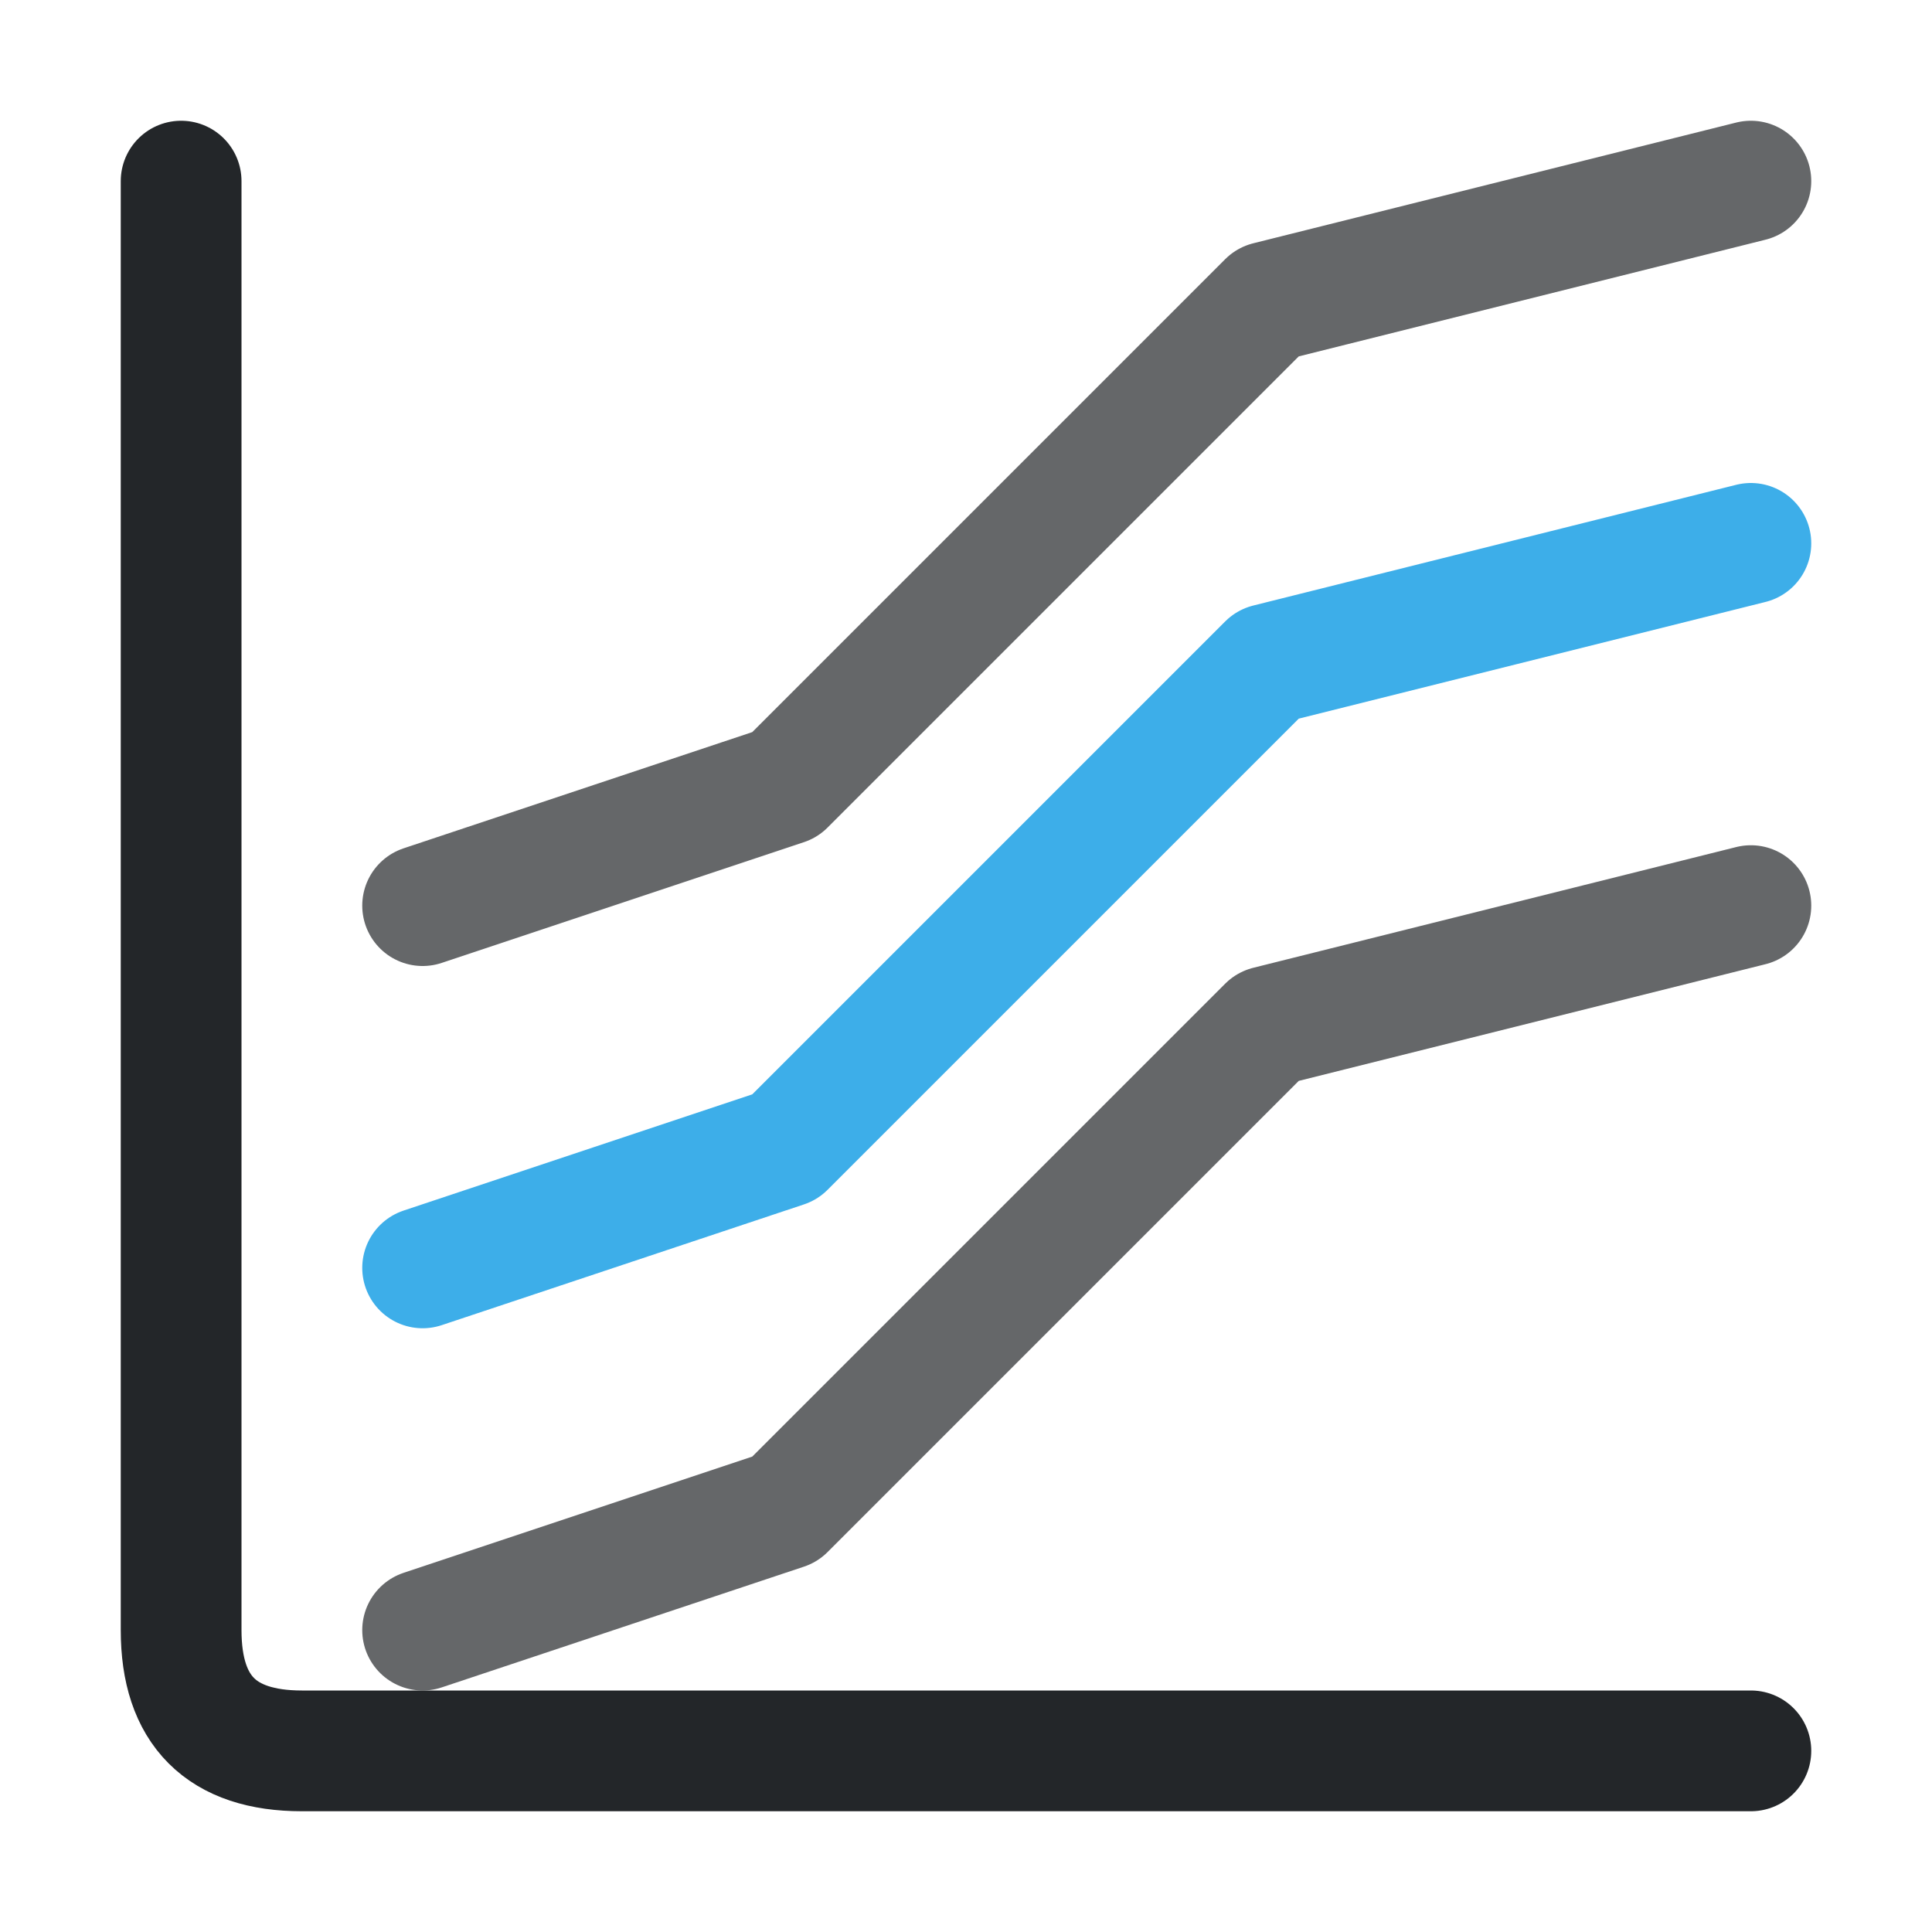
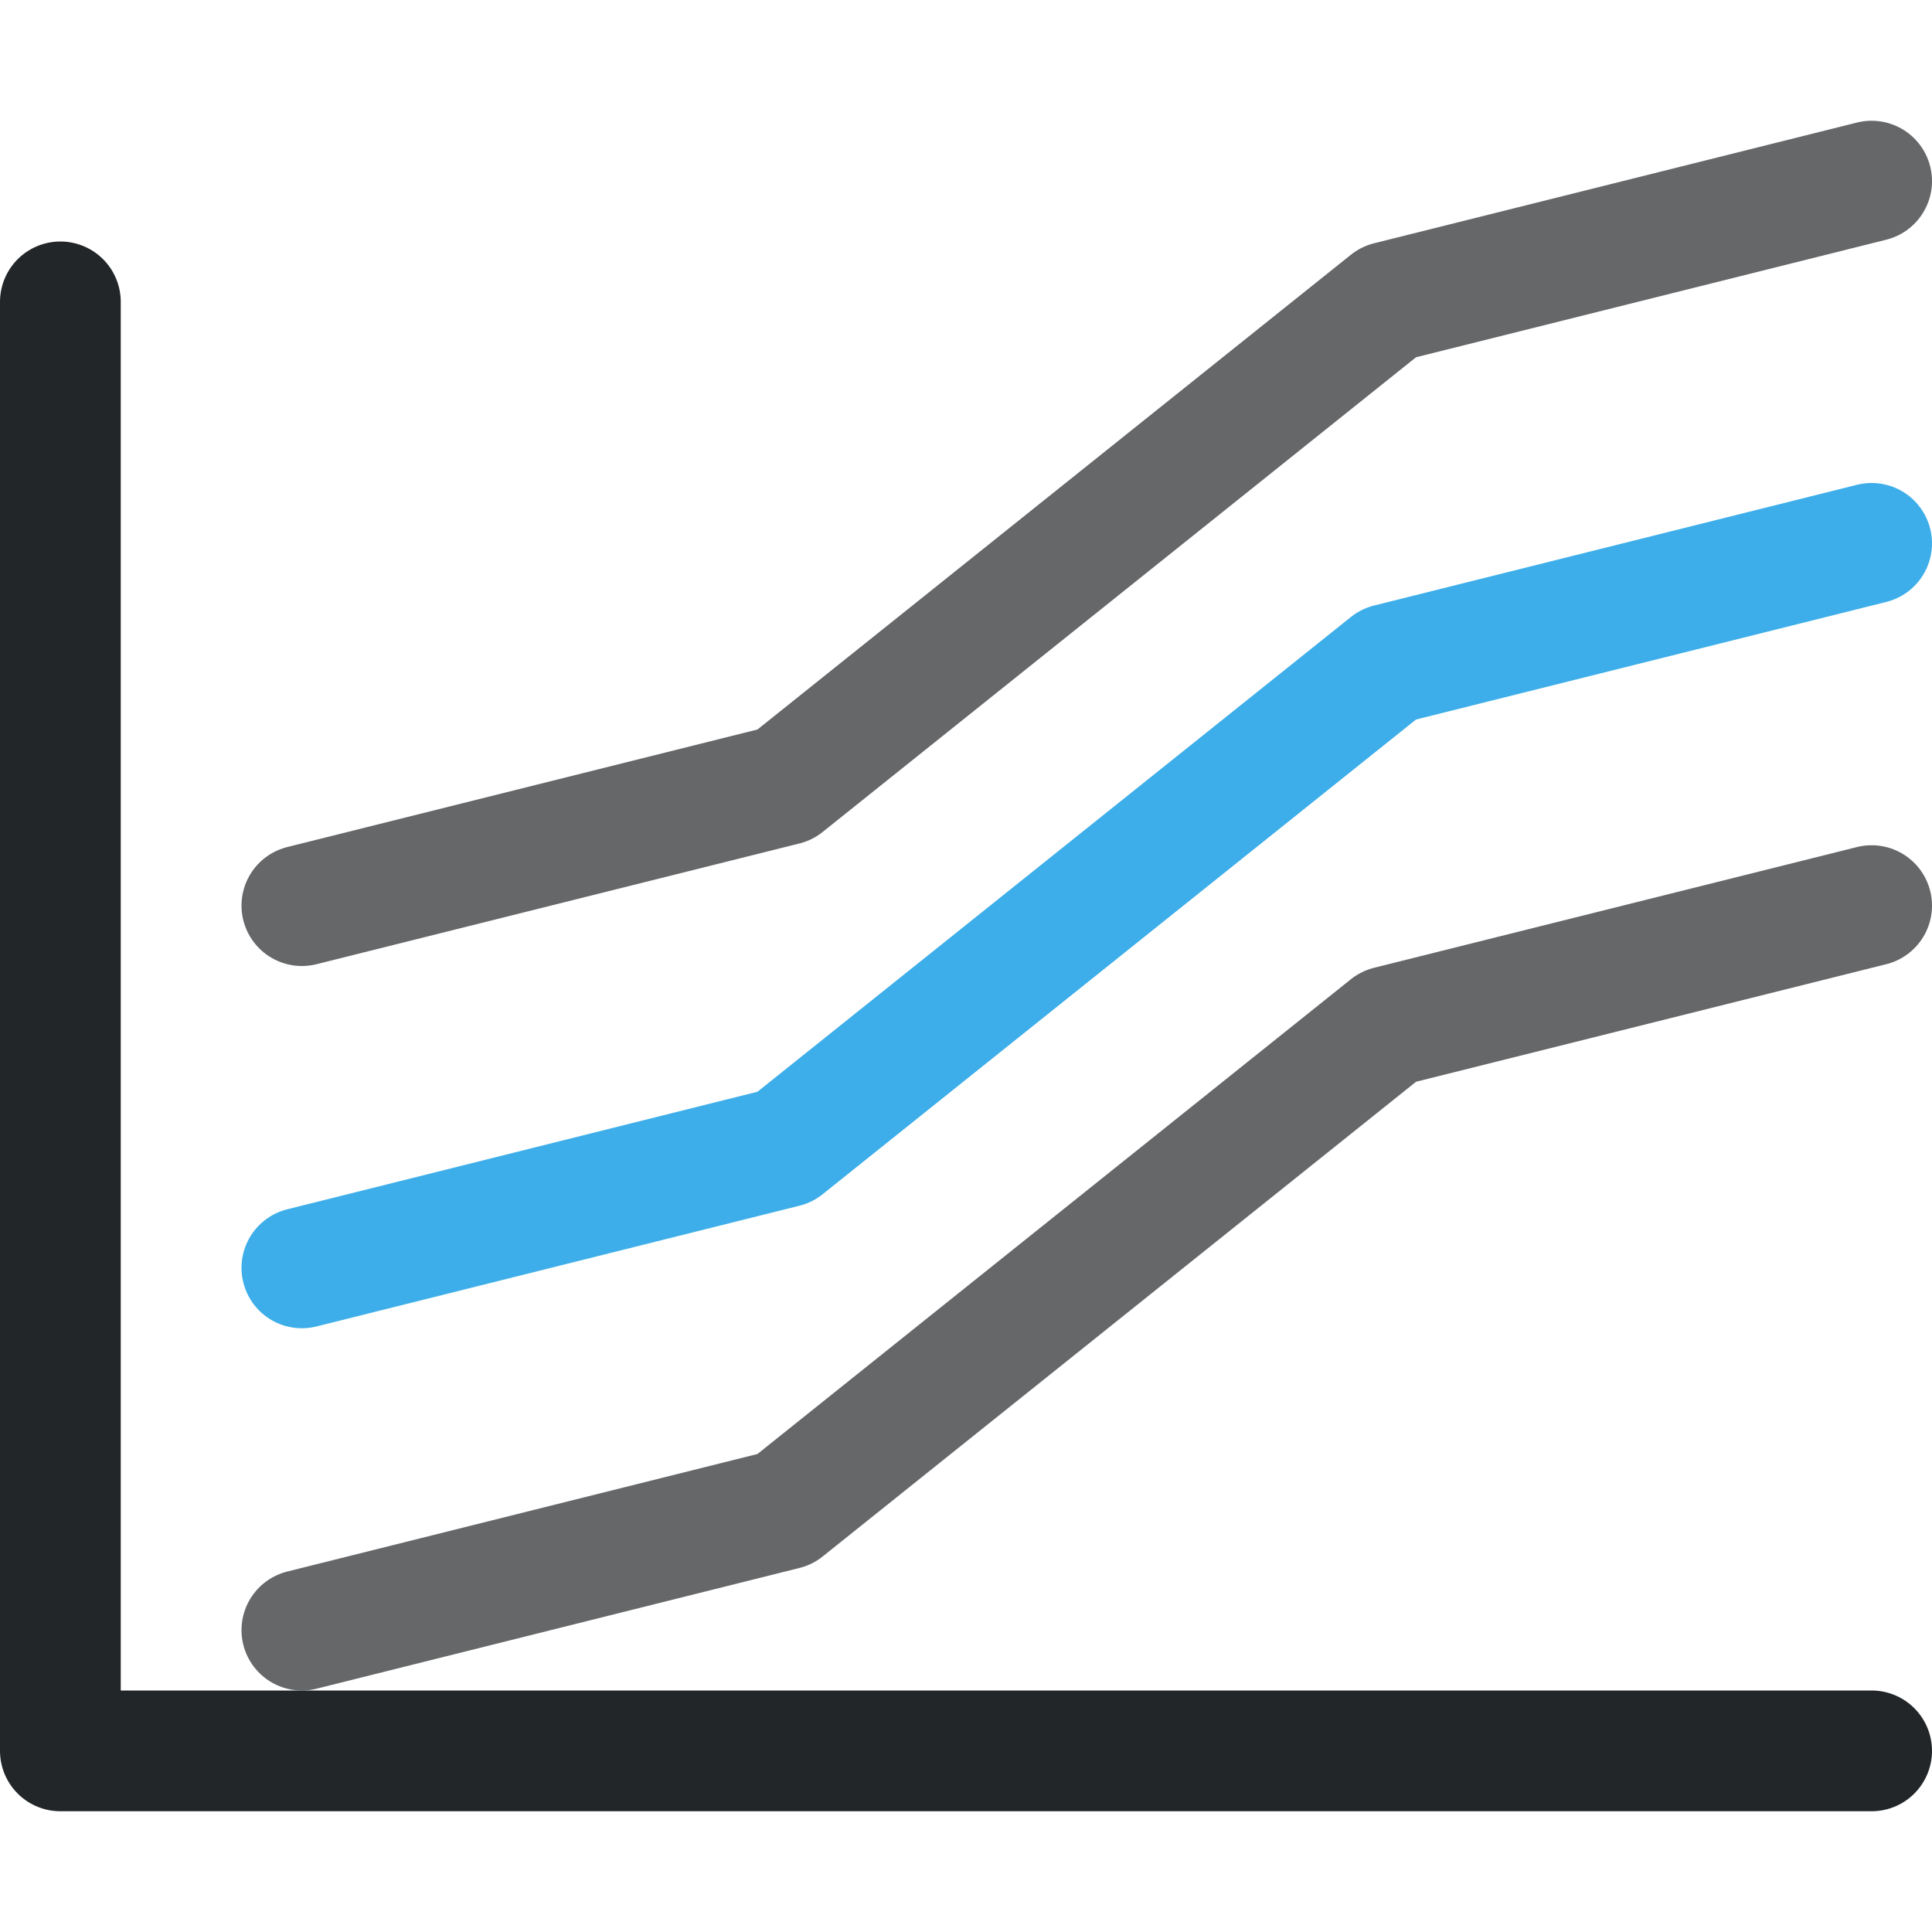
<svg xmlns="http://www.w3.org/2000/svg" width="16" height="16" viewBox="0 0 16 16">
  <defs>
    <style id="current-color-scheme">.ColorScheme-Text{color:#232629}.ColorScheme-Highlight{color:#3daee9}</style>
  </defs>
  <g fill="none" stroke-linecap="round" stroke-linejoin="round">
-     <path class="ColorScheme-Text" d="M1.5 1.5V13.5q0 1 1 1h12" stroke="currentColor" />
-     <path class="ColorScheme-Text" d="M3.5 7.5l3-1 4-4 4-1 M3.5 13.5l3-1 4-4 4-1" stroke="currentColor" opacity=".7" />
-     <path class="ColorScheme-Highlight" d="M3.5 10.5l3-1 4-4 4-1" stroke="currentColor" />
+     <path class="ColorScheme-Text" d="M.5 2.5v12h15" stroke="currentColor" />
+     <path class="ColorScheme-Text" d="M2.5 7.5 6.5 6.5 11.5 2.5 15.5 1.5 M2.5 13.5 6.5 12.5 11.5 8.5 15.5 7.5" stroke="currentColor" opacity=".7" />
+     <path class="ColorScheme-Highlight" d="M2.5 10.5 6.5 9.5 11.5 5.5 15.5 4.5" stroke="currentColor" />
  </g>
</svg>
